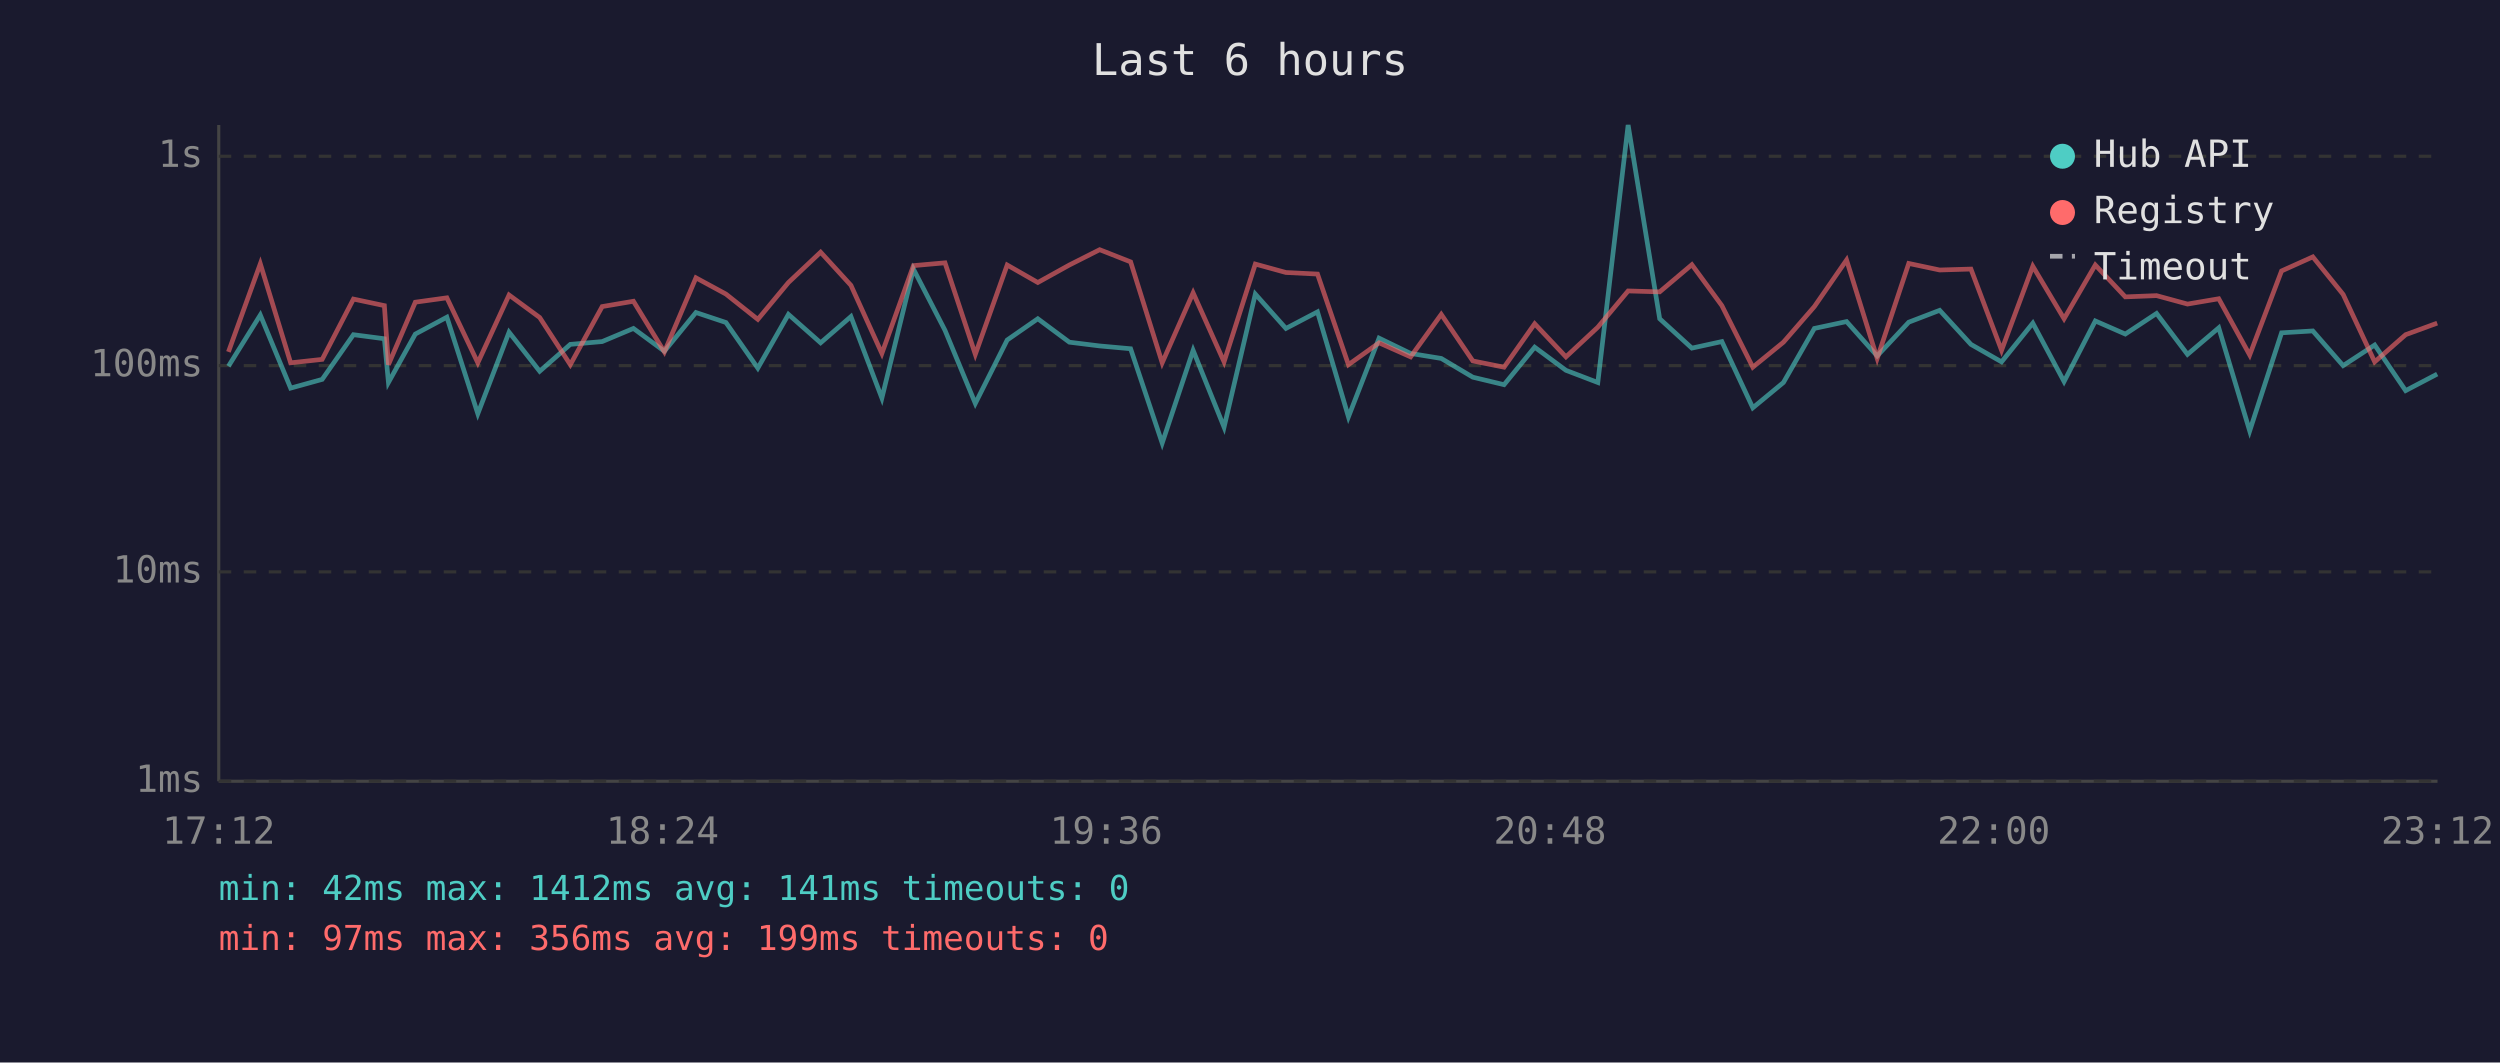
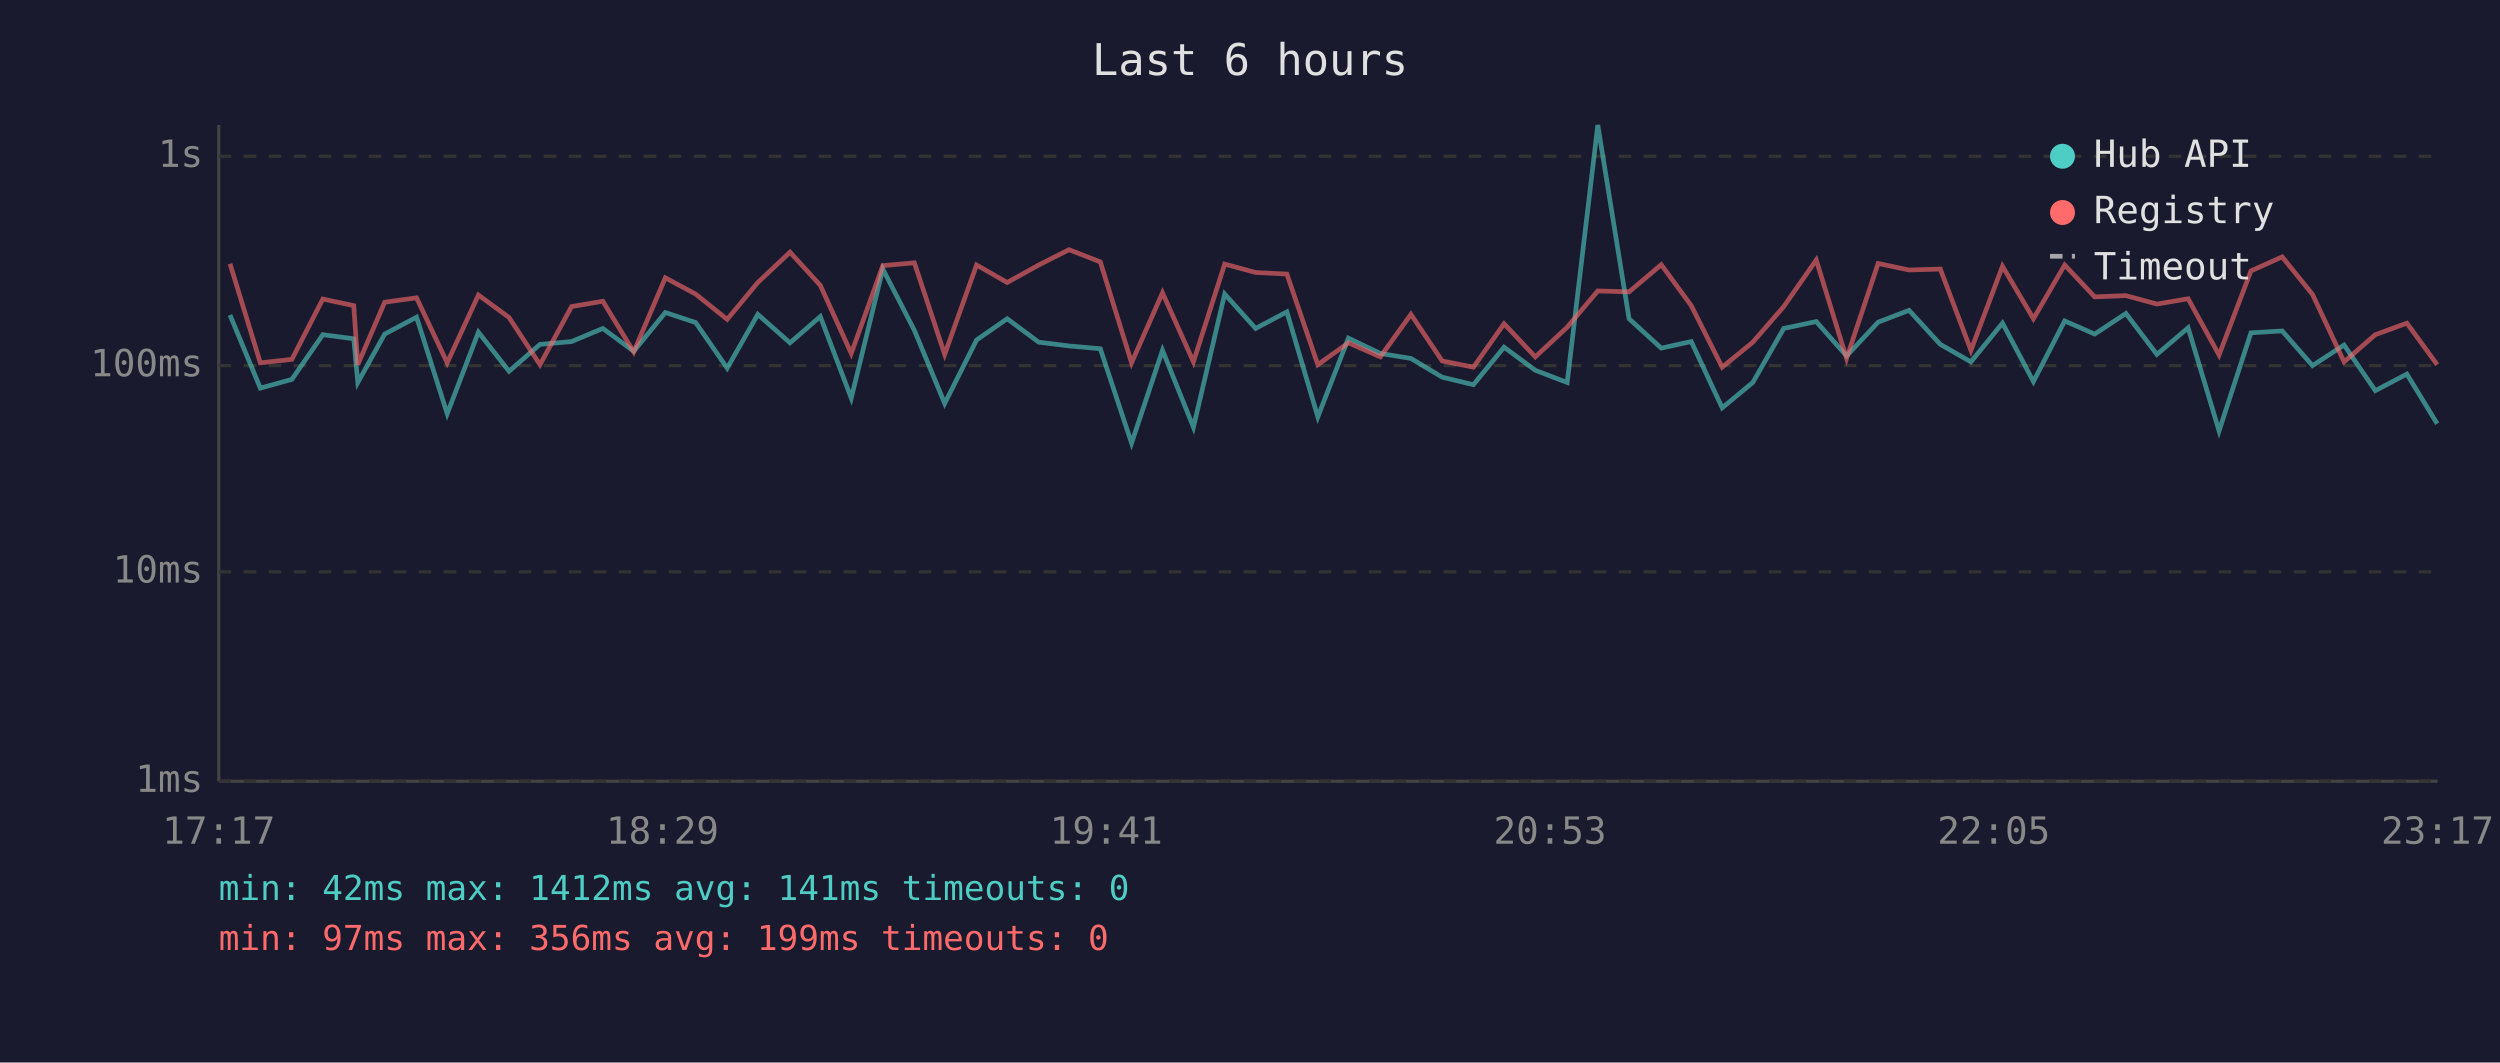
<svg xmlns="http://www.w3.org/2000/svg" viewBox="0 0 800 340" font-family="monospace" font-size="12">
  <rect width="800" height="340" fill="#1a1a2e" />
  <text x="400" y="24" fill="#e0e0e0" font-size="14" text-anchor="middle">Last 6 hours</text>
  <line x1="70" y1="40" x2="70" y2="250" stroke="#444" stroke-width="1" />
  <line x1="70" y1="250" x2="780" y2="250" stroke="#444" stroke-width="1" />
  <line x1="70" y1="250" x2="780" y2="250" stroke="#333" stroke-width="1" stroke-dasharray="4" />
  <text x="65" y="250" fill="#888" text-anchor="end" dominant-baseline="middle">1ms</text>
  <line x1="70" y1="183" x2="780" y2="183" stroke="#333" stroke-width="1" stroke-dasharray="4" />
  <text x="65" y="183" fill="#888" text-anchor="end" dominant-baseline="middle">10ms</text>
  <line x1="70" y1="117" x2="780" y2="117" stroke="#333" stroke-width="1" stroke-dasharray="4" />
  <text x="65" y="117" fill="#888" text-anchor="end" dominant-baseline="middle">100ms</text>
  <line x1="70" y1="50" x2="780" y2="50" stroke="#333" stroke-width="1" stroke-dasharray="4" />
  <text x="65" y="50" fill="#888" text-anchor="end" dominant-baseline="middle">1s</text>
-   <text x="70" y="270" fill="#888" text-anchor="middle">17:12</text>
-   <text x="212" y="270" fill="#888" text-anchor="middle">18:24</text>
-   <text x="354" y="270" fill="#888" text-anchor="middle">19:36</text>
-   <text x="496" y="270" fill="#888" text-anchor="middle">20:48</text>
-   <text x="638" y="270" fill="#888" text-anchor="middle">22:00</text>
-   <text x="780" y="270" fill="#888" text-anchor="middle">23:12</text>
-   <polyline points="73.1,117.2 83.3,100.8 93.0,124.2 103.1,121.4 113.1,107.1 123.0,108.4 124.3,122.4 132.9,106.9 143.0,101.5 152.9,132.4 162.9,106.3 172.7,118.8 182.5,110.2 192.7,109.3 202.7,105.1 212.6,112.4 222.7,100.0 232.3,103.2 242.5,117.8 252.3,100.6 262.6,109.7 272.3,101.3 282.2,127.4 292.3,86.1 302.4,105.7 312.1,129.1 322.3,108.8 332.1,102.0 342.2,109.5 351.9,110.7 361.8,111.6 371.9,141.8 381.8,112.1 391.7,136.7 401.7,94.1 411.5,105.1 421.6,99.8 431.5,133.4 441.3,108.2 451.4,113.1 461.2,114.7 471.3,120.7 481.3,123.1 491.1,111.1 501.1,118.5 511.3,122.4 521.0,40.0 531.1,102.0 541.4,111.4 551.0,109.3 560.9,130.5 570.7,122.4 580.6,105.1 590.9,102.9 600.7,113.9 610.8,103.1 620.7,99.3 630.7,110.2 640.5,115.8 650.5,103.4 660.5,122.1 670.5,102.7 680.1,106.9 690.1,100.3 700.0,113.4 710.0,104.9 719.9,137.9 730.1,106.5 740.1,105.9 749.8,117.0 759.9,110.4 769.8,125.0 779.9,119.7" fill="none" stroke="#4ecdc4" stroke-width="1.5" opacity="0.6" />
-   <polyline points="73.1,112.6 83.3,84.4 93.0,116.1 103.1,115.0 113.1,95.7 123.0,97.8 124.3,116.7 132.9,96.7 143.0,95.3 152.9,116.1 162.9,94.4 172.7,101.6 182.5,116.7 192.7,98.1 202.7,96.4 212.6,112.6 222.7,88.9 232.3,94.1 242.5,102.2 252.3,90.4 262.6,80.7 272.3,91.3 282.2,113.1 292.3,85.0 302.4,84.1 312.1,113.4 322.3,84.8 332.1,90.4 342.2,84.8 351.9,79.9 361.8,83.8 371.9,116.1 381.8,93.7 391.7,115.8 401.7,84.5 411.5,87.2 421.6,87.7 431.5,116.7 441.3,109.7 451.4,114.2 461.2,100.6 471.3,115.5 481.3,117.5 491.1,103.6 501.1,114.2 511.3,104.7 521.0,93.1 531.1,93.4 541.4,84.7 551.0,97.8 560.9,117.5 570.7,109.5 580.6,98.1 590.9,83.2 600.7,114.7 610.8,84.3 620.7,86.4 630.7,86.1 640.5,112.1 650.5,85.2 660.5,102.0 670.5,84.8 680.1,95.0 690.1,94.6 700.0,97.3 710.0,95.6 719.9,113.6 730.1,86.7 740.1,82.2 749.8,94.2 759.9,115.8 769.8,107.1 779.9,103.4" fill="none" stroke="#ff6b6b" stroke-width="1.5" opacity="0.6" />
+   <text x="70" y="270" fill="#888" text-anchor="middle">17:17</text>
+   <text x="212" y="270" fill="#888" text-anchor="middle">18:29</text>
+   <text x="354" y="270" fill="#888" text-anchor="middle">19:41</text>
+   <text x="496" y="270" fill="#888" text-anchor="middle">20:53</text>
+   <text x="638" y="270" fill="#888" text-anchor="middle">22:05</text>
+   <text x="780" y="270" fill="#888" text-anchor="middle">23:17</text>
+   <polyline points="73.6,100.8 83.3,124.2 93.4,121.4 103.3,107.1 113.2,108.4 114.5,122.4 123.1,106.9 133.3,101.5 143.1,132.4 153.1,106.3 162.9,118.8 172.8,110.2 182.9,109.3 192.9,105.1 202.8,112.4 212.9,100.0 222.6,103.2 232.7,117.8 242.5,100.6 252.8,109.7 262.5,101.3 272.4,127.4 282.5,86.1 292.6,105.7 302.3,129.1 312.5,108.8 322.3,102.0 332.4,109.5 342.1,110.7 352.1,111.6 362.1,141.8 372.0,112.1 381.9,136.7 391.9,94.1 401.8,105.1 411.8,99.8 421.7,133.4 431.5,108.2 441.7,113.1 451.5,114.7 461.5,120.7 471.5,123.1 481.3,111.1 491.3,118.5 501.5,122.4 511.3,40.0 521.3,102.0 531.6,111.4 541.2,109.3 551.1,130.5 560.9,122.4 570.8,105.1 581.2,102.9 590.9,113.9 601.0,103.1 610.9,99.3 620.9,110.2 630.7,115.8 640.8,103.4 650.7,122.1 660.7,102.7 670.3,106.9 680.3,100.3 690.2,113.4 700.2,104.9 710.1,137.9 720.3,106.5 730.3,105.9 740.0,117.0 750.1,110.4 760.1,125.0 770.2,119.7 779.9,135.6" fill="none" stroke="#4ecdc4" stroke-width="1.5" opacity="0.6" />
+   <polyline points="73.6,84.4 83.3,116.1 93.4,115.0 103.3,95.7 113.2,97.8 114.5,116.7 123.1,96.7 133.3,95.3 143.1,116.1 153.1,94.4 162.9,101.6 172.8,116.7 182.9,98.1 192.9,96.4 202.8,112.6 212.9,88.9 222.6,94.1 232.7,102.2 242.5,90.4 252.8,80.7 262.5,91.3 272.4,113.1 282.5,85.0 292.6,84.1 302.3,113.4 312.5,84.8 322.3,90.4 332.4,84.8 342.1,79.9 352.1,83.8 362.1,116.1 372.0,93.7 381.9,115.8 391.9,84.5 401.8,87.2 411.8,87.7 421.7,116.7 431.5,109.7 441.7,114.2 451.5,100.6 461.5,115.5 471.5,117.5 481.3,103.6 491.3,114.2 501.5,104.7 511.3,93.1 521.3,93.4 531.6,84.7 541.2,97.8 551.1,117.5 560.9,109.5 570.8,98.1 581.2,83.2 590.9,114.7 601.0,84.3 610.9,86.4 620.9,86.1 630.7,112.1 640.8,85.2 650.7,102.0 660.7,84.8 670.3,95.0 680.3,94.6 690.2,97.3 700.2,95.6 710.1,113.6 720.3,86.7 730.3,82.2 740.0,94.2 750.1,115.8 760.1,107.1 770.2,103.4 779.9,116.7" fill="none" stroke="#ff6b6b" stroke-width="1.5" opacity="0.6" />
  <circle cx="660" cy="50" r="4" fill="#4ecdc4" />
  <text x="670" y="50" fill="#e0e0e0" dominant-baseline="middle">Hub API</text>
  <circle cx="660" cy="68" r="4" fill="#ff6b6b" />
  <text x="670" y="68" fill="#e0e0e0" dominant-baseline="middle">Registry</text>
  <line x1="656" y1="82" x2="664" y2="82" stroke="#e0e0e0" stroke-width="1.5" stroke-dasharray="4,3" opacity="0.7" />
  <text x="670" y="86" fill="#e0e0e0" dominant-baseline="middle">Timeout</text>
  <text x="70" y="288" fill="#4ecdc4" font-size="11">min: 42ms  max: 1412ms  avg: 141ms  timeouts: 0</text>
  <text x="70" y="304" fill="#ff6b6b" font-size="11">min: 97ms  max: 356ms  avg: 199ms  timeouts: 0</text>
</svg>
